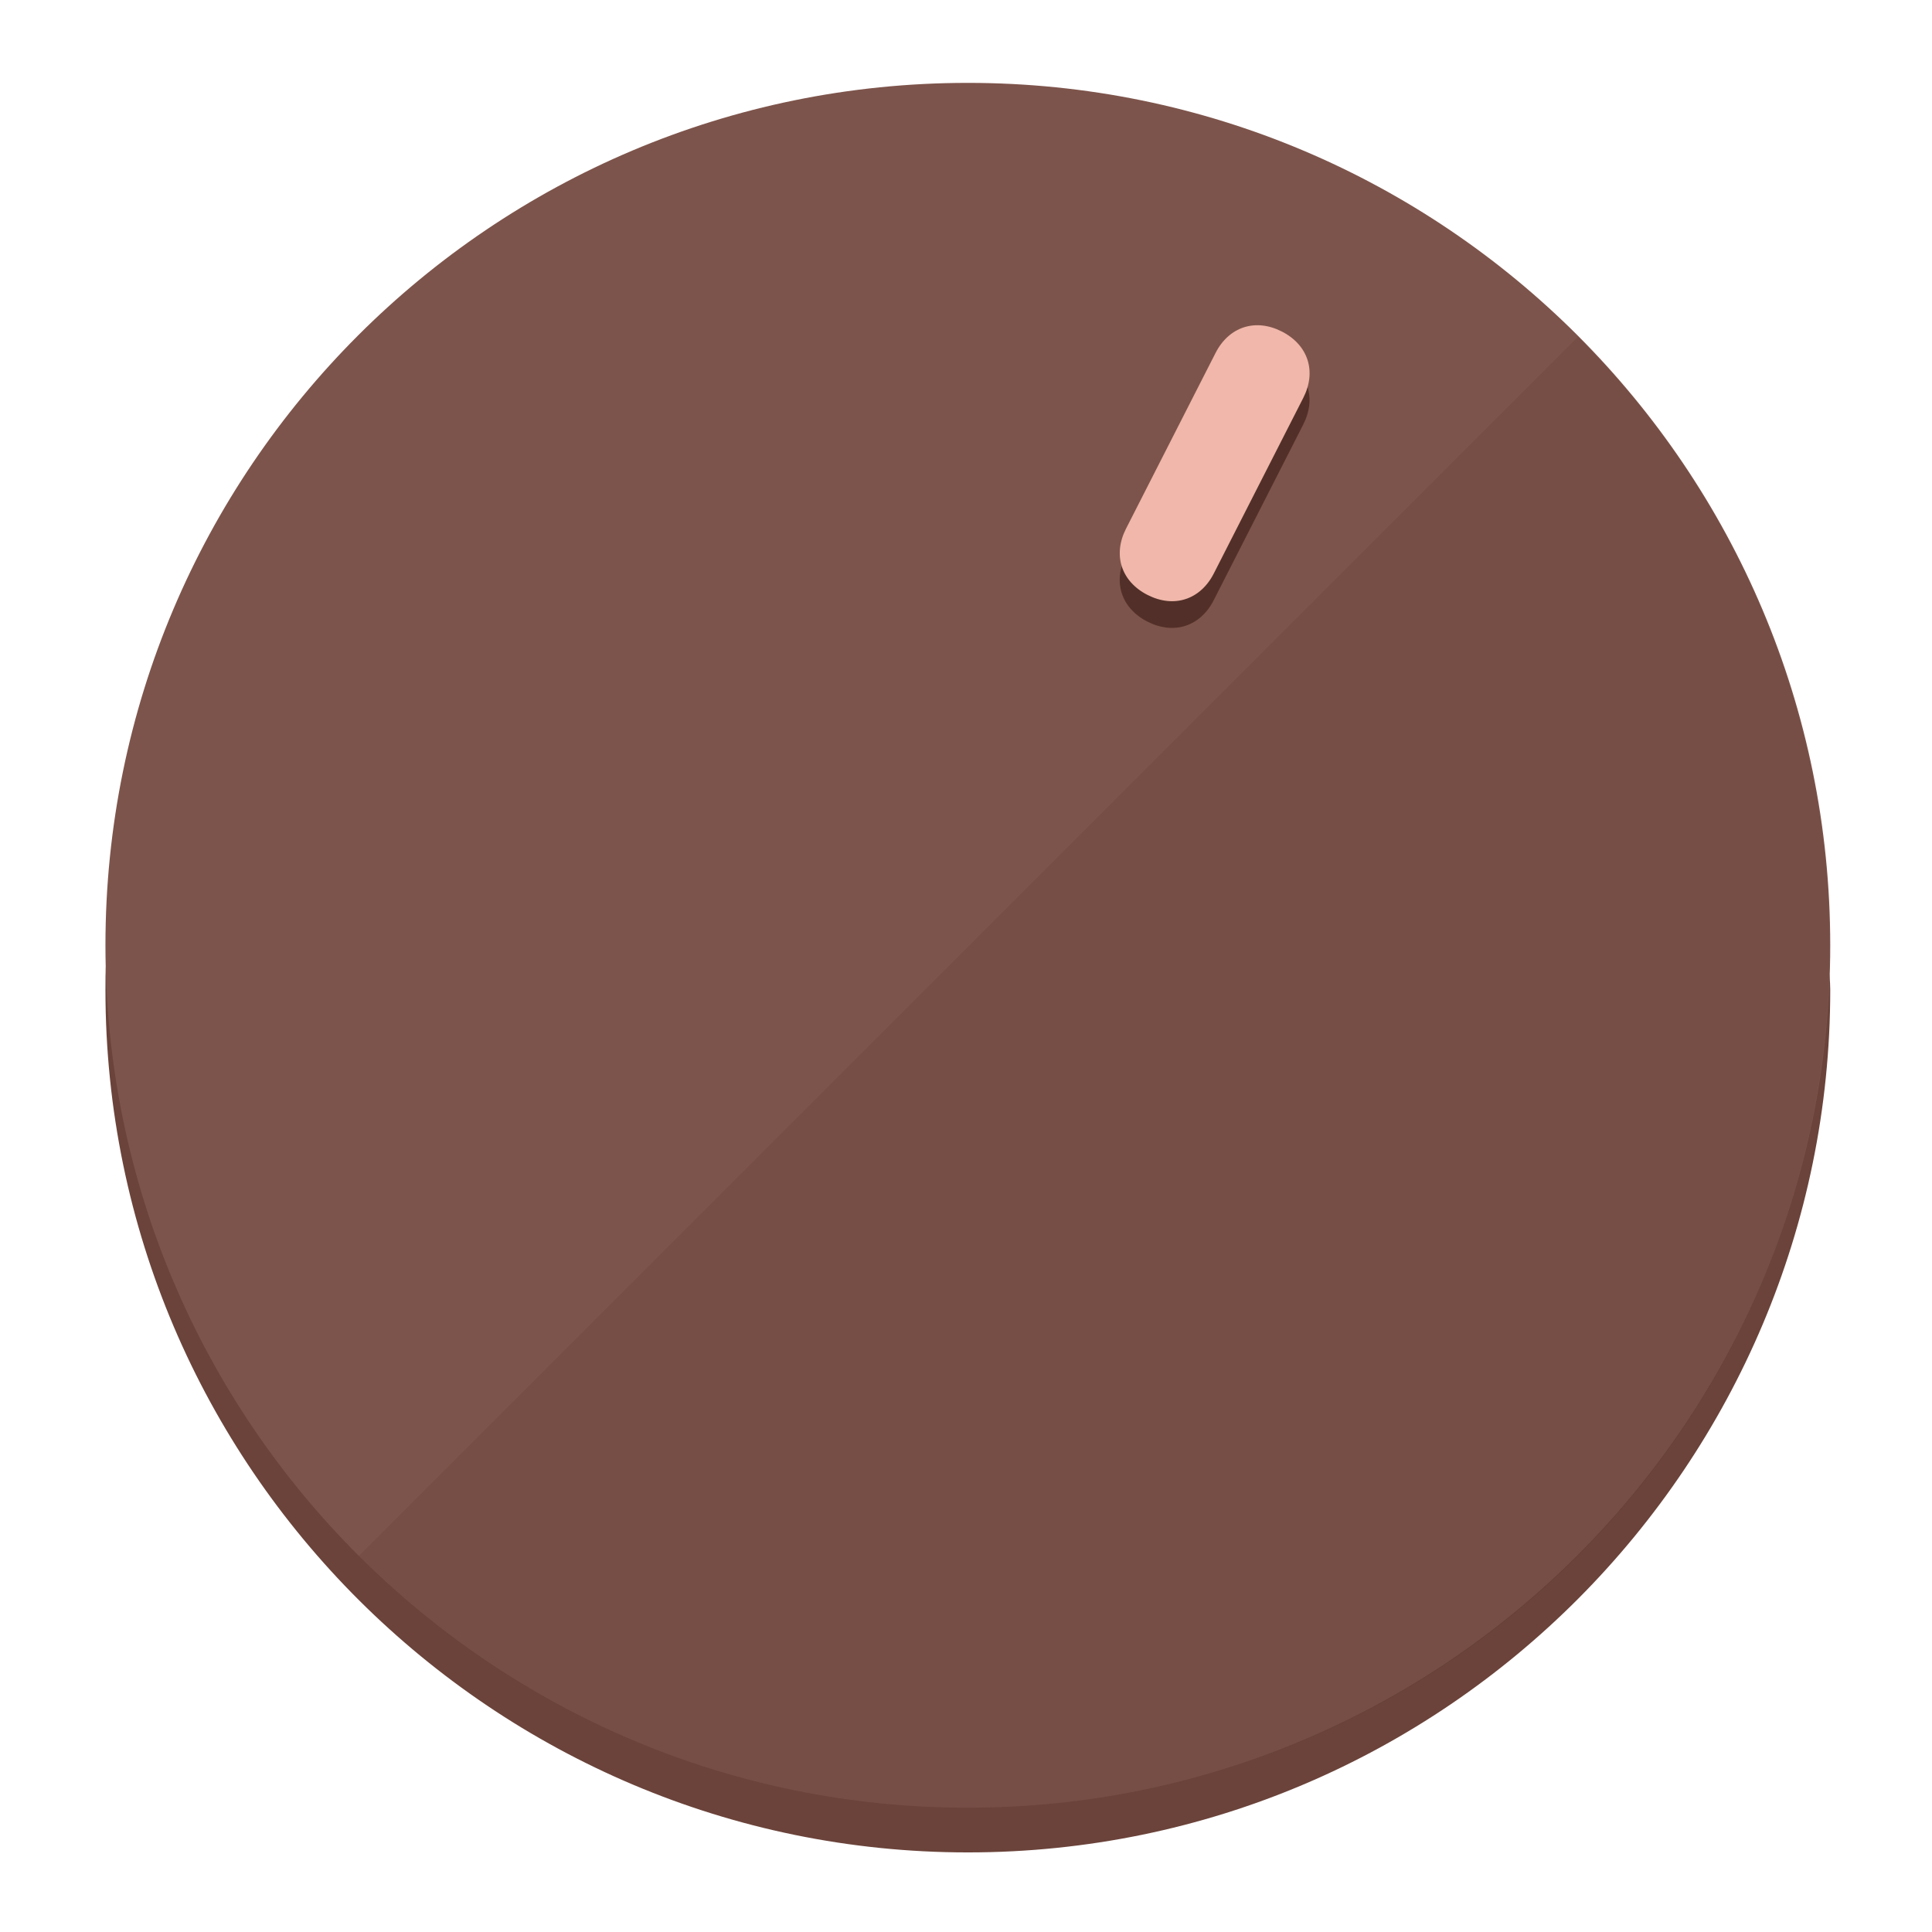
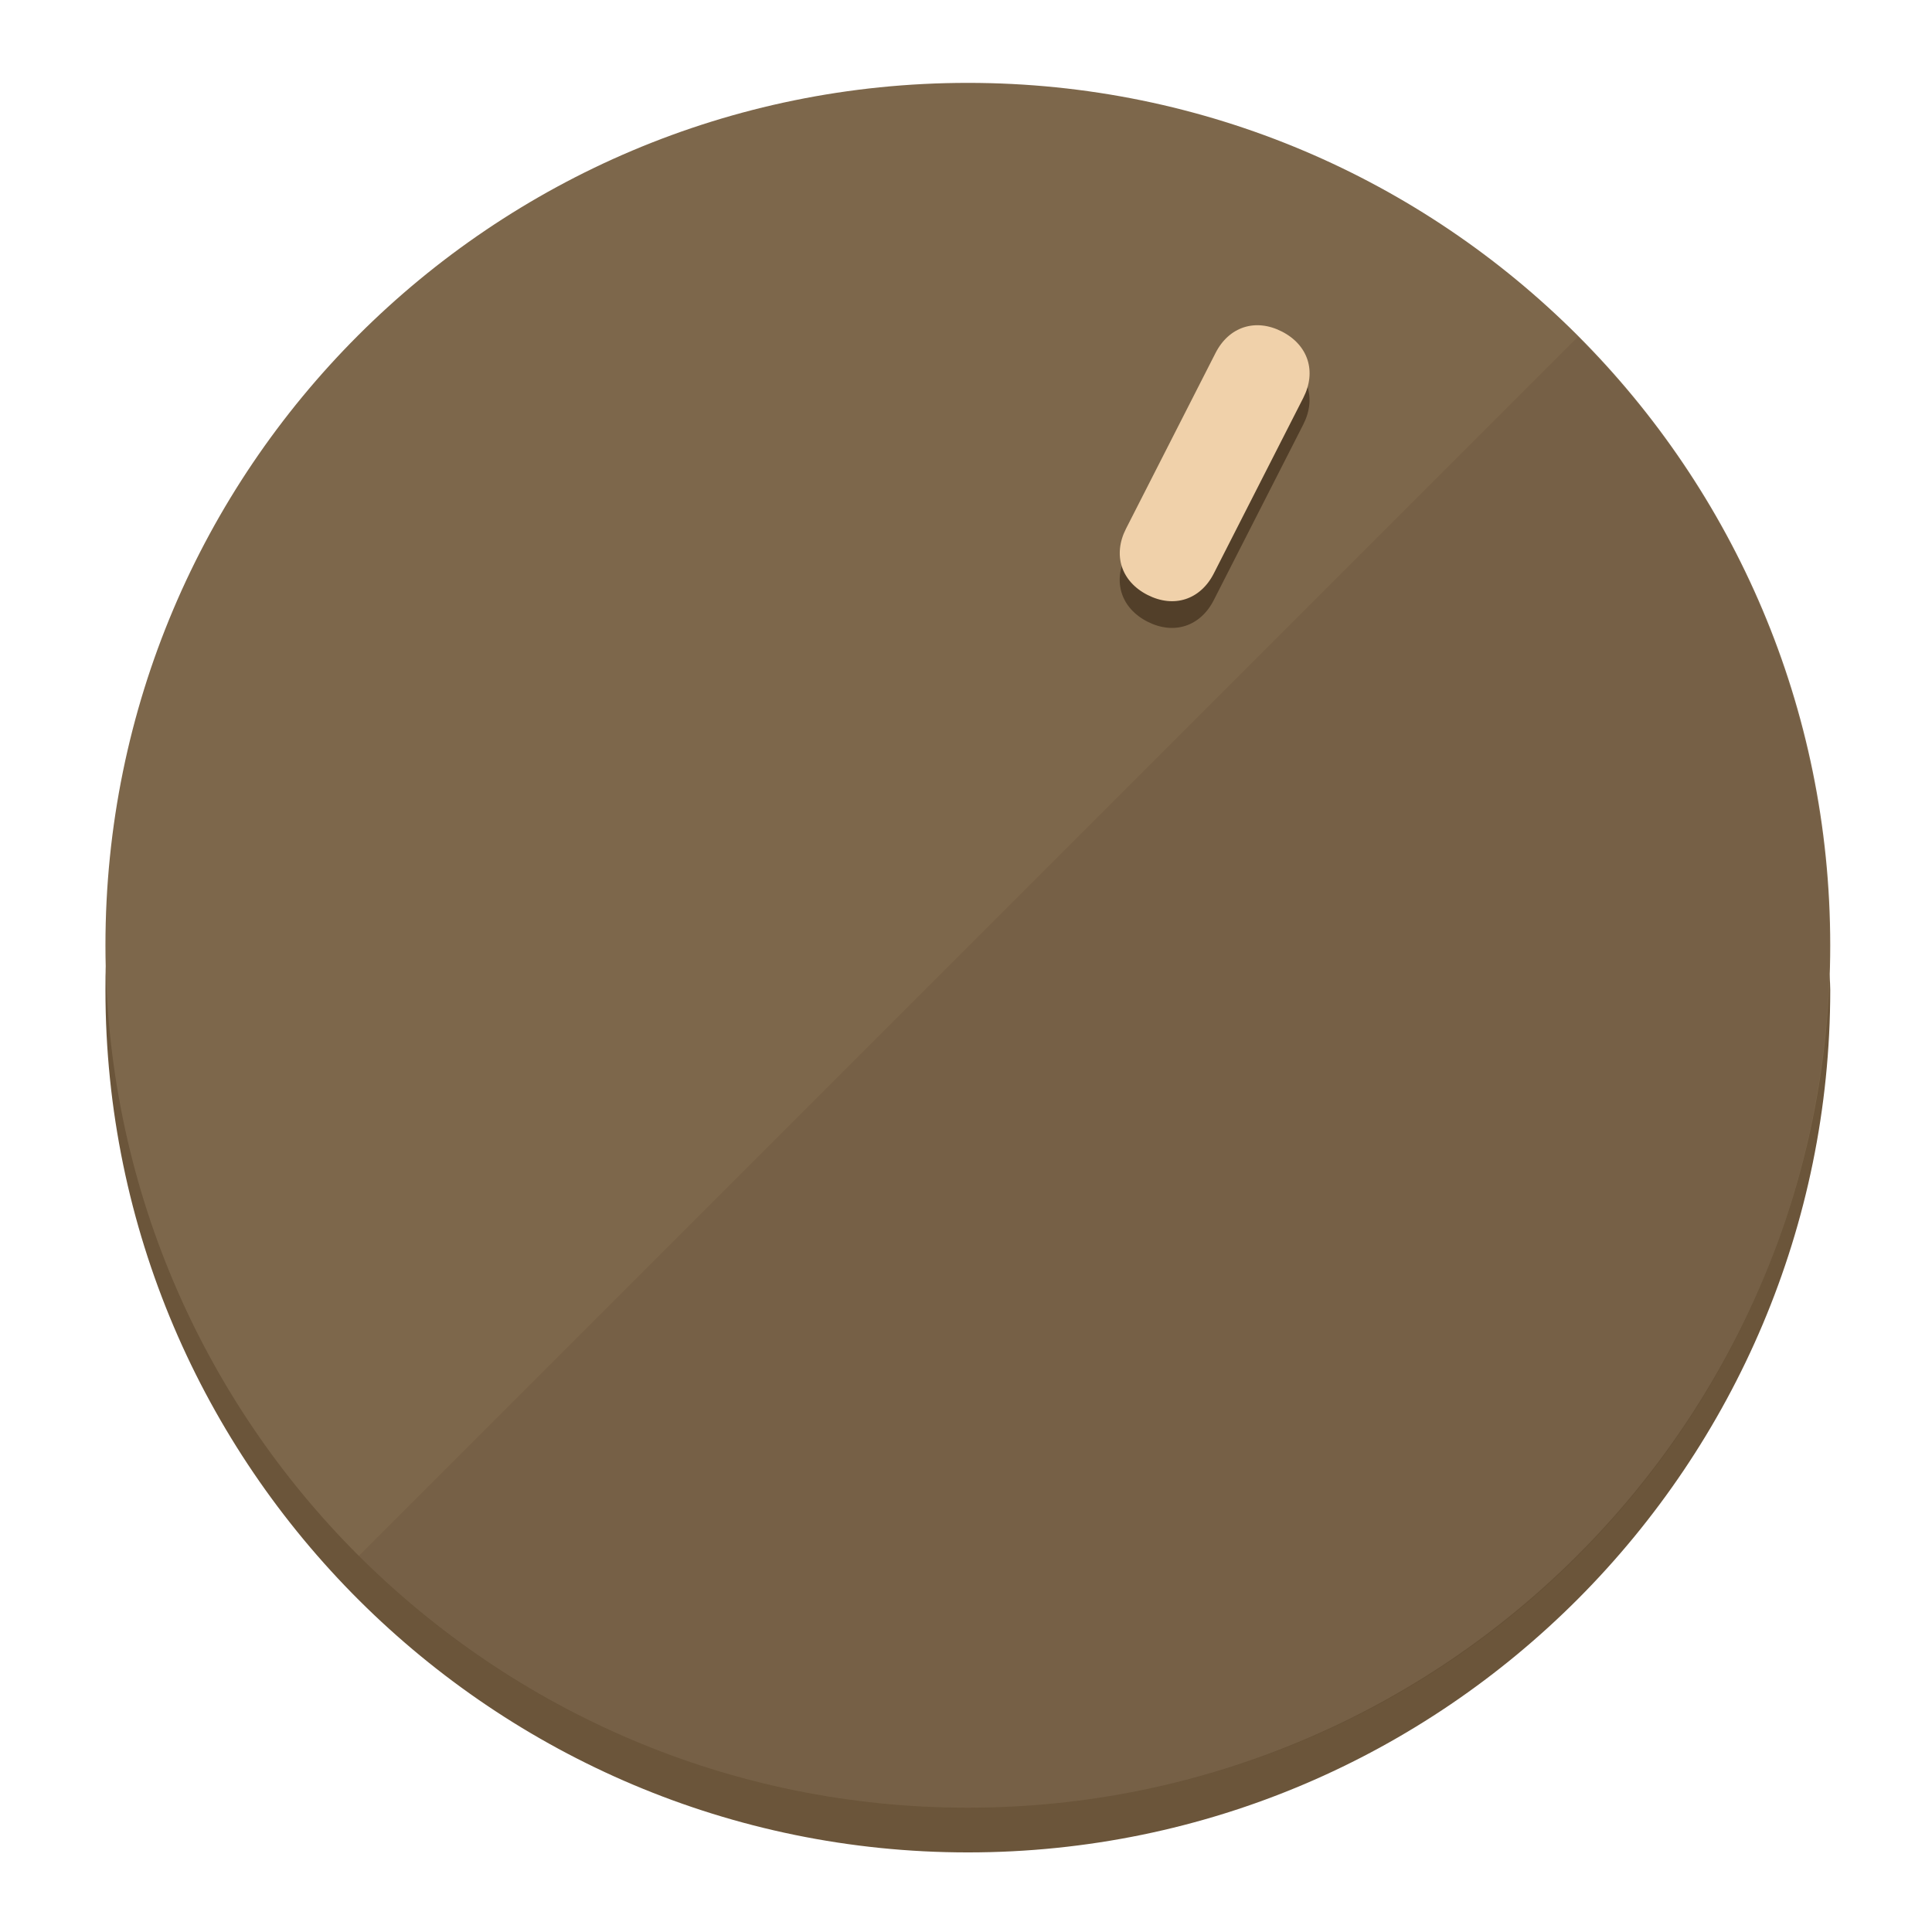
<svg xmlns="http://www.w3.org/2000/svg" height="120px" width="120px" version="1.1" id="Layer_1" viewBox="0 0 496.8 496.8" xml:space="preserve">
  <defs id="defs23" />
  <g id="g3158">
-     <path style="display:inline;fill:#6B433A;fill-opacity:1;stroke-width:1.584" d="m 248.875,445.92 c 116.582,0 212.89,-91.238 220.493,-205.286 0,5.069 1.267,8.87 1.267,13.939 0,121.651 -98.842,221.76 -221.76,221.76 -121.651,0 -221.76,-98.842 -221.76,-221.76 0,-5.069 0,-8.87 1.267,-13.939 7.603,114.048 103.91,205.286 220.493,205.286 z" id="path8" />
-     <circle style="display:inline;fill:#7D544B;fill-opacity:1;stroke-width:1.584" cx="248.875" cy="243.071" r="221.76" id="circle12" />
-     <path style="display:inline;fill:#523029;fill-opacity:0.154;stroke-width:1.587" d="m 405.744,86.606 c 86.308,86.308 86.308,227.193 0,313.5 -86.308,86.308 -227.193,86.308 -313.5,0" id="path14" />
+     <path style="display:inline;fill:#6B553A;fill-opacity:1;stroke-width:1.584" d="m 248.875,445.92 c 116.582,0 212.89,-91.238 220.493,-205.286 0,5.069 1.267,8.87 1.267,13.939 0,121.651 -98.842,221.76 -221.76,221.76 -121.651,0 -221.76,-98.842 -221.76,-221.76 0,-5.069 0,-8.87 1.267,-13.939 7.603,114.048 103.91,205.286 220.493,205.286 z" id="path8" />
+     <circle style="display:inline;fill:#7D674B;fill-opacity:1;stroke-width:1.584" cx="248.875" cy="243.071" r="221.76" id="circle12" />
+     <path style="display:inline;fill:#523F29;fill-opacity:0.154;stroke-width:1.587" d="m 405.744,86.606 c 86.308,86.308 86.308,227.193 0,313.5 -86.308,86.308 -227.193,86.308 -313.5,0" id="path14" />
  </g>
  <g id="g3198">
    <circle style="display:none;fill:#000000;fill-opacity:0;stroke-width:1.584" cx="331.97" cy="104.232" r="221.76" id="circle12-3" transform="rotate(27)" />
-     <path style="display:inline;fill:#523029;fill-opacity:1;stroke-width:1.584" d="m 312.114,154.319 c -3.452,6.774 -10.269,8.99 -17.044,5.538 v 0 c -6.775,-3.452 -8.99,-10.269 -5.538,-17.044 l 23.012,-45.163 c 3.452,-6.774 10.269,-8.99 17.044,-5.538 v 0 c 6.774,3.452 8.99,10.269 5.538,17.044 z" id="path3789" />
-     <path style="display:inline;fill:#F0B7AA;stroke-width:1.584" d="m 312.13,147.448 c -3.452,6.775 -10.269,8.99 -17.044,5.538 v 0 c -6.774,-3.452 -8.99,-10.269 -5.538,-17.044 l 23.012,-45.163 c 3.452,-6.775 10.269,-8.99 17.044,-5.538 v 0 c 6.775,3.452 8.99,10.269 5.538,17.044 z" id="path915" />
+     <path style="display:inline;fill:#523F29;fill-opacity:1;stroke-width:1.584" d="m 312.114,154.319 c -3.452,6.774 -10.269,8.99 -17.044,5.538 v 0 c -6.775,-3.452 -8.99,-10.269 -5.538,-17.044 l 23.012,-45.163 c 3.452,-6.774 10.269,-8.99 17.044,-5.538 v 0 c 6.774,3.452 8.99,10.269 5.538,17.044 z" id="path3789" />
+     <path style="display:inline;fill:#F0D1AA;stroke-width:1.584" d="m 312.13,147.448 c -3.452,6.775 -10.269,8.99 -17.044,5.538 v 0 c -6.774,-3.452 -8.99,-10.269 -5.538,-17.044 l 23.012,-45.163 c 3.452,-6.775 10.269,-8.99 17.044,-5.538 v 0 c 6.775,3.452 8.99,10.269 5.538,17.044 z" id="path915" />
  </g>
</svg>
